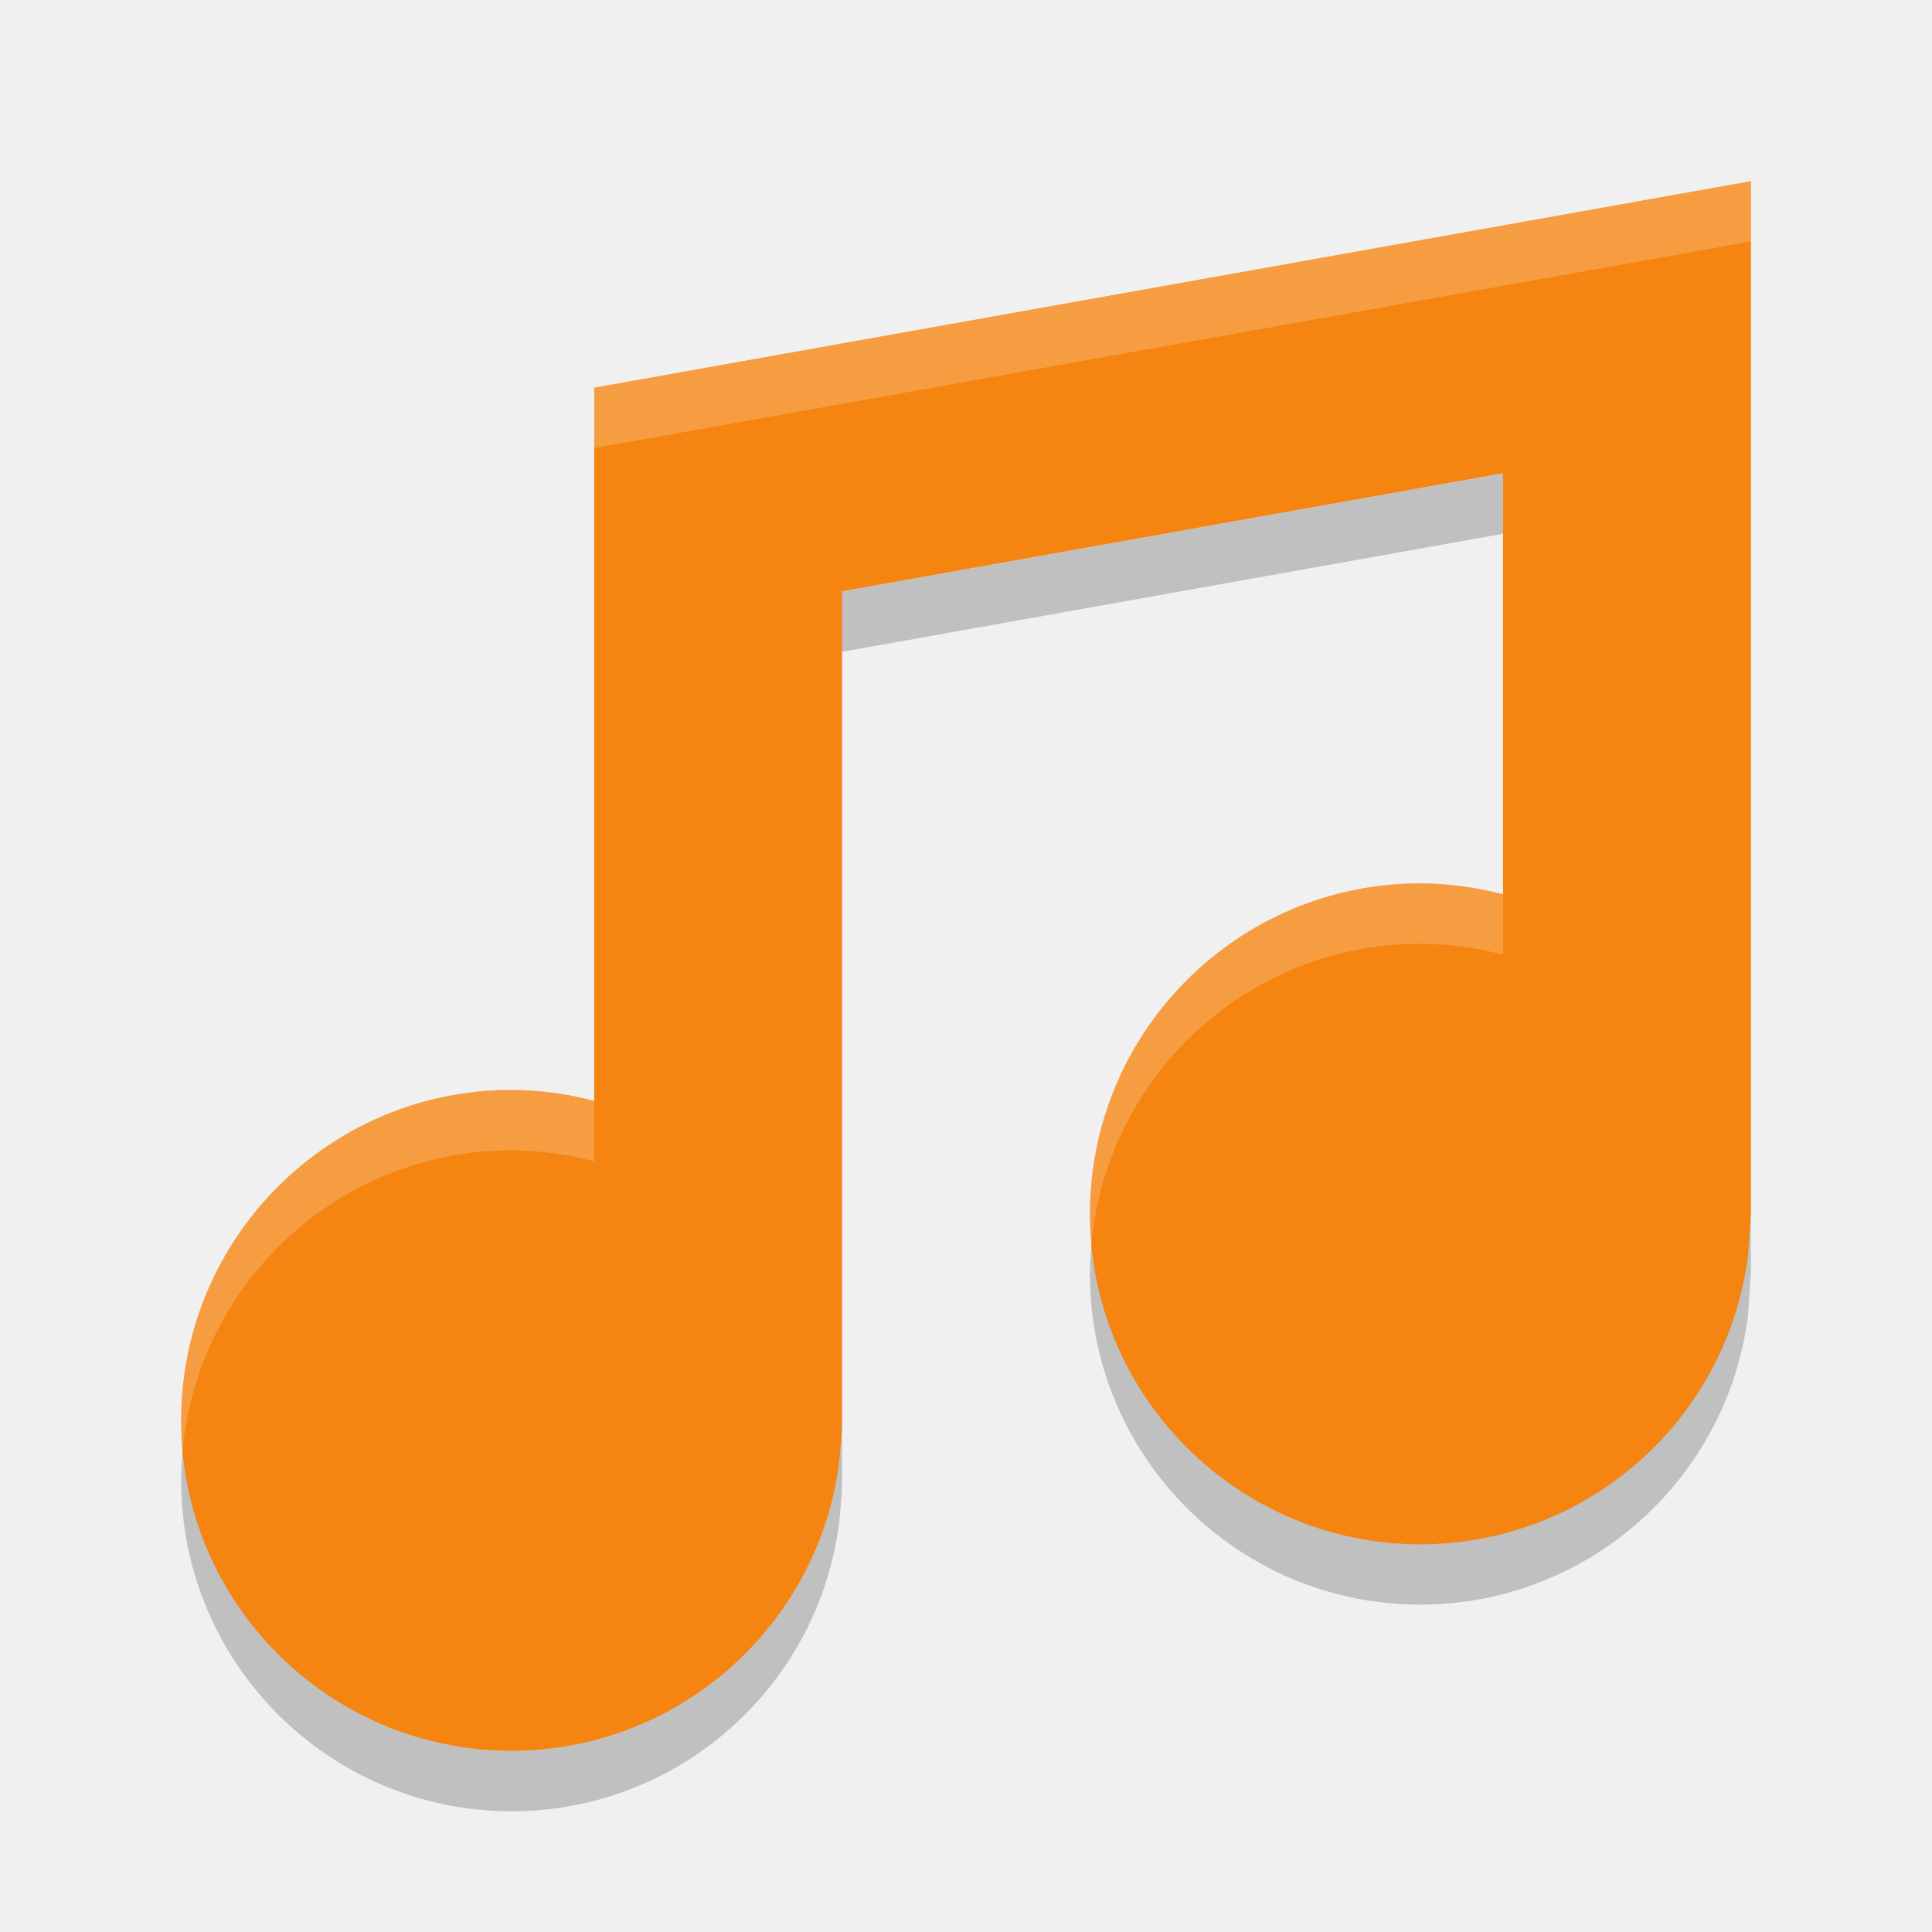
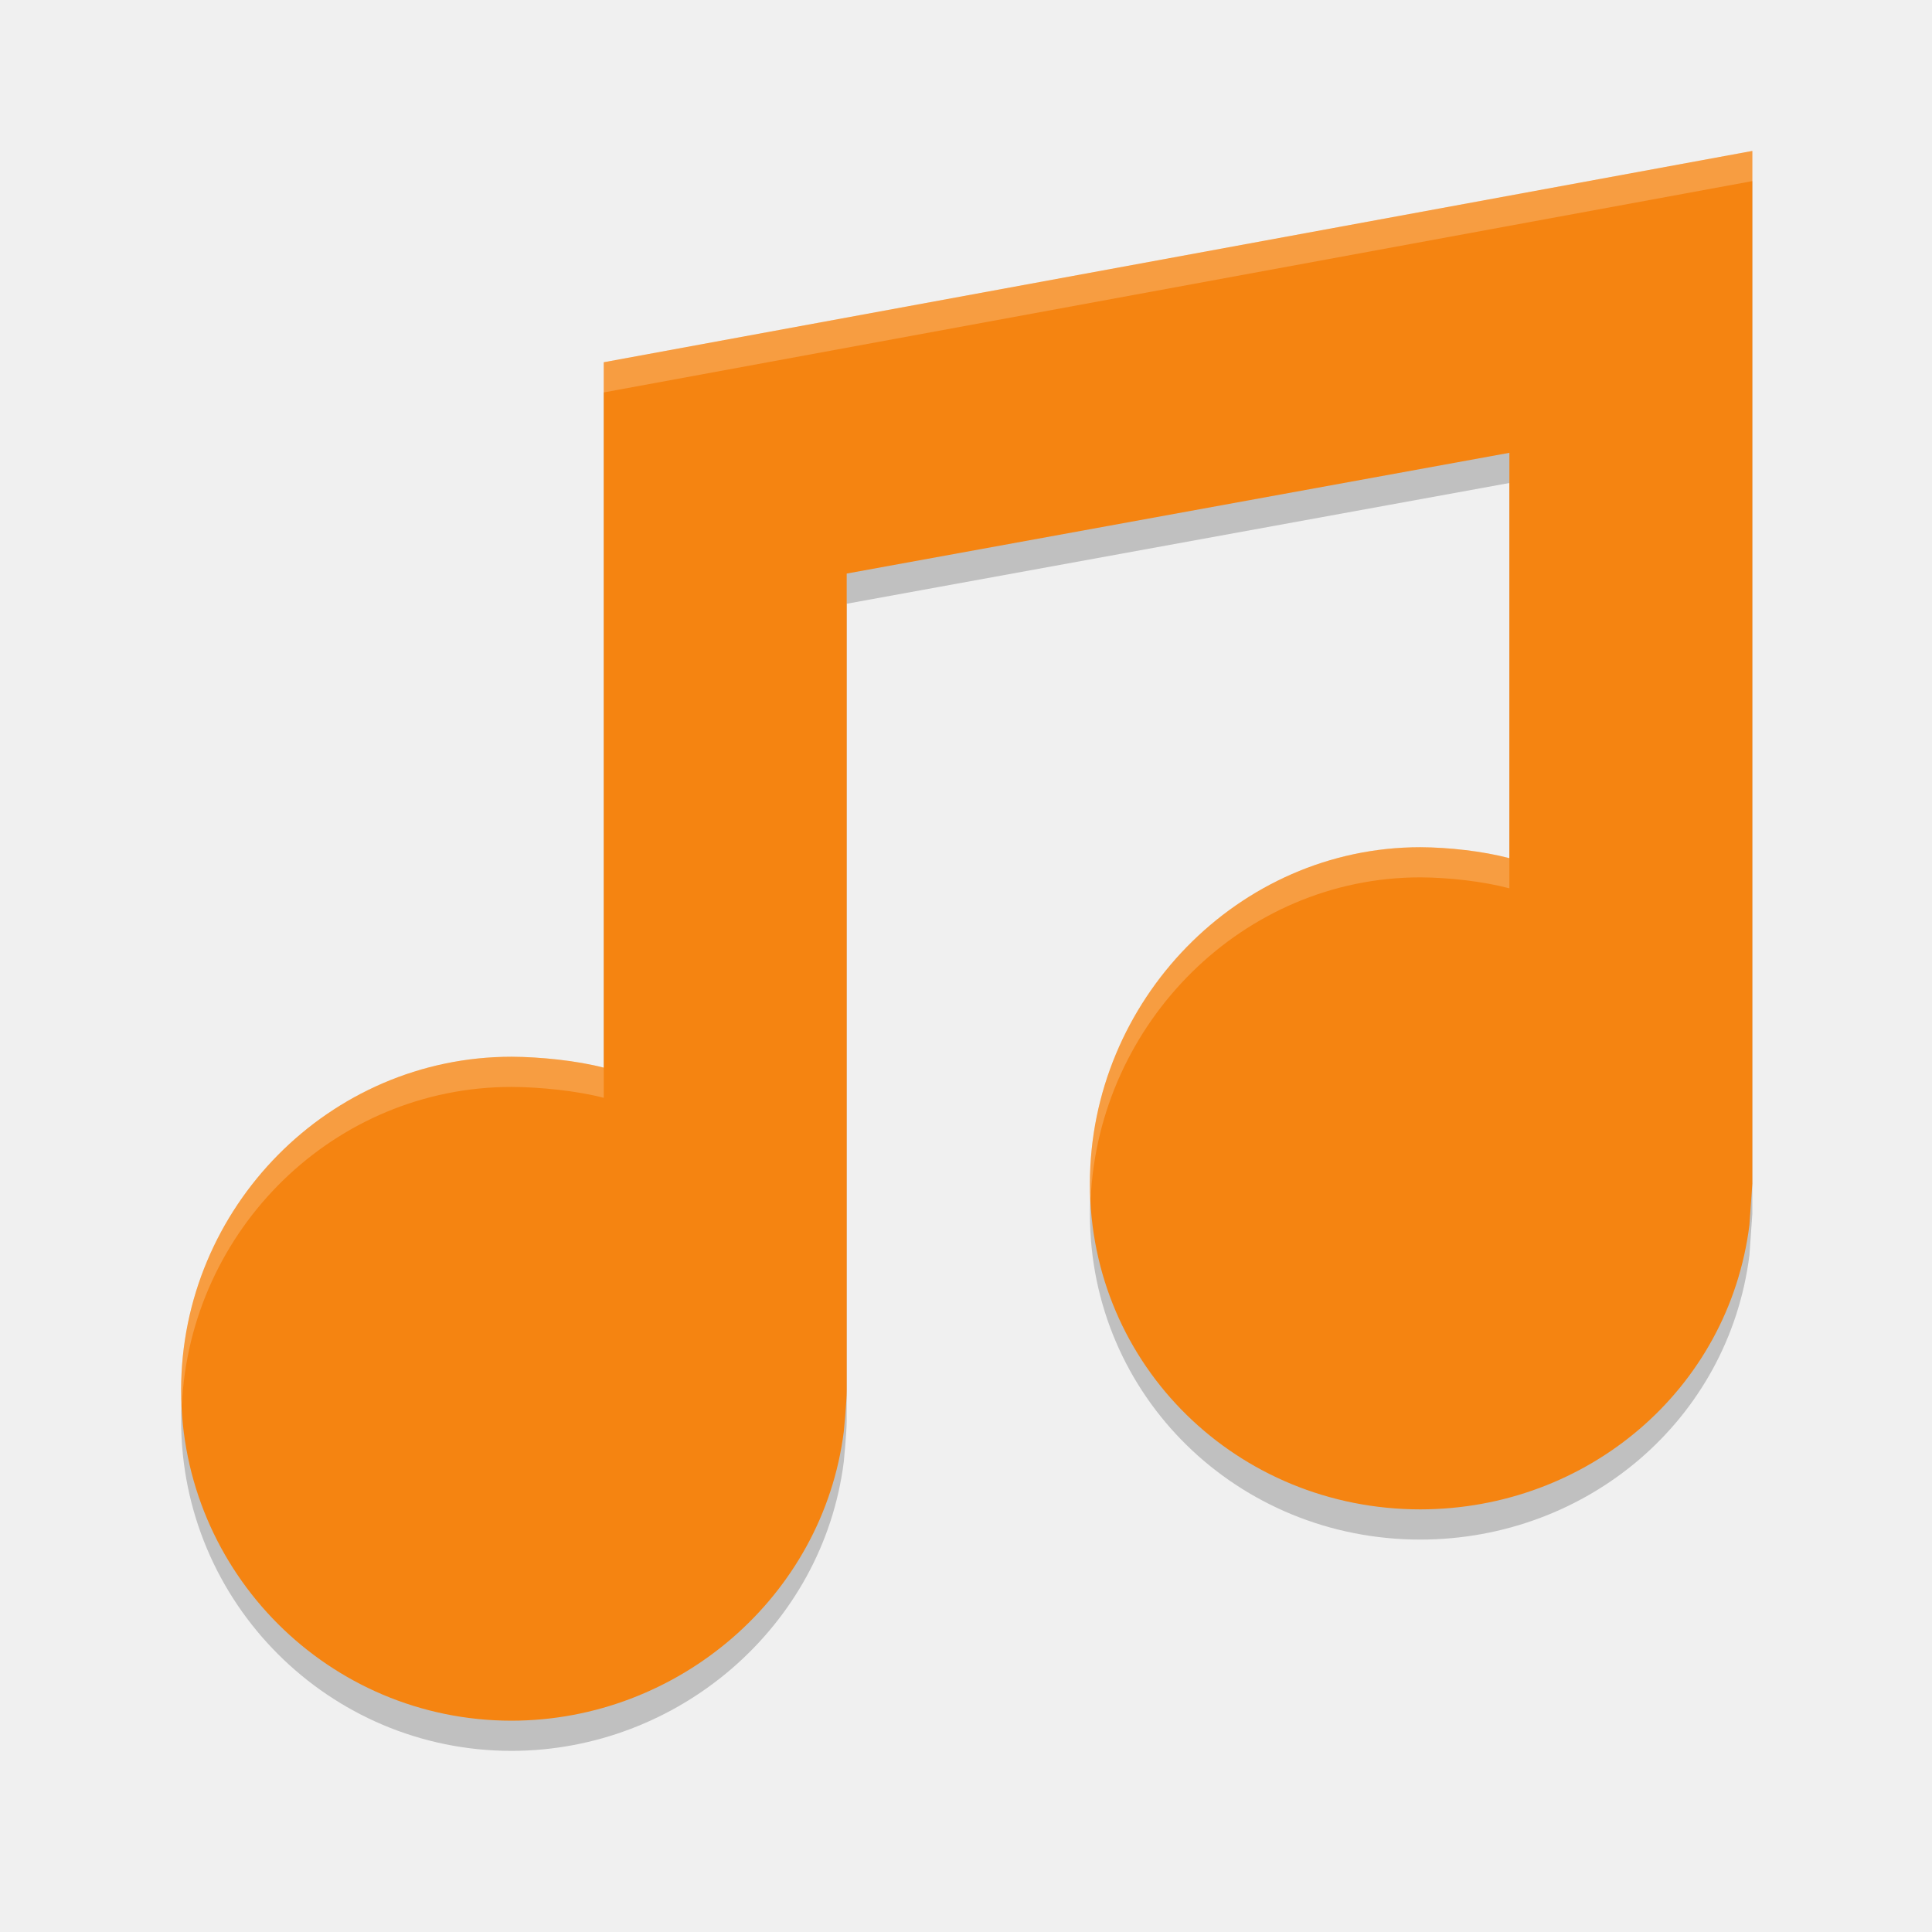
- <svg xmlns="http://www.w3.org/2000/svg" height="32" width="32" version="1">
-   <path fill="#f58411" d="m29 3-19.158 3.421v11.813c-0.447-0.118-0.906-0.179-1.368-0.182-3.023 0-5.474 2.451-5.474 5.474s2.451 5.474 5.474 5.474c2.756-0.003 5.081-2.055 5.426-4.79 0 0 0.048-0.498 0.048-0.684v-13.732l10.947-1.955v6.974c-0.447-0.118-0.906-0.179-1.368-0.182-3.023 0-5.474 2.451-5.474 5.474s2.451 5.474 5.474 5.474c2.756-0.003 5.081-2.055 5.426-4.79l0.048-0.684v-17.105z" />
-   <path opacity=".2" fill="#fff" d="m29 3-19.158 3.422v1l19.158-3.422v-1zm-5.475 11.631c-3.023 0-5.473 2.452-5.473 5.475 0 0.169 0.01 0.335 0.025 0.5 0.253-2.789 2.593-4.975 5.447-4.975 0.462 0.003 0.922 0.064 1.369 0.182v-1c-0.446-0.119-0.907-0.18-1.369-0.182zm-15.05 3.422c-3.023 0-5.475 2.45-5.475 5.473 0 0.169 0.01 0.335 0.025 0.5 0.253-2.788 2.595-4.973 5.449-4.973 0.462 0.003 0.921 0.064 1.367 0.182v-1c-0.447-0.119-0.905-0.18-1.367-0.182z" />
-   <path opacity=".2" d="m24.895 7.841-10.947 1.955v1l10.947-1.955v-1zm4.105 12.265-0.049 0.683c-0.345 2.735-2.669 4.787-5.426 4.789-2.854 0-5.194-2.185-5.447-4.973-0.015 0.165-0.025 0.331-0.025 0.5 0 3.023 2.45 5.473 5.473 5.473 2.756-0.003 5.081-2.054 5.426-4.789l0.048-0.684v-1zm-15.053 3.42c0 0.187-0.049 0.686-0.049 0.686-0.344 2.735-2.667 4.786-5.423 4.789-2.854 0-5.197-2.186-5.449-4.975-0.015 0.166-0.025 0.331-0.025 0.5 0 3.023 2.452 5.475 5.475 5.475 2.756-0.003 5.079-2.054 5.424-4.789 0 0 0.049-0.499 0.049-0.686v-1z" />
+ <svg xmlns="http://www.w3.org/2000/svg" height="64" width="64" version="1" id="svg2">
+   <defs id="defs18" />
+   <path id="path4145" d="m 58.048,6 -38.048,7 3e-4,23.368 c -0.893,-0.236 -2.129,-0.358 -3.053,-0.362 C 10.902,36.006 6,41.006 6,47.052 6,53.098 10.901,58 16.947,58 c 5.513,-0.005 10.315,-4.109 11.005,-9.579 0,0 0.098,-0.995 0.096,-1.368 l 0,-27.053 21.952,-4 0,13.428 c -0.893,-0.236 -2.024,-0.358 -2.948,-0.363 -6.046,0 -10.947,5.101 -10.947,11.147 0,6.046 4.901,10.789 10.947,10.789 5.513,-0.005 10.21,-3.95 10.9,-9.42 l 0.096,-1.368 0,-34.211 z" style="opacity:0.2;fill:#000000;fill-opacity:1" />
+   <path style="fill:#f58411;fill-opacity:1" d="M 58.048,5 20,12 l 3e-4,23.368 C 19.107,35.132 17.872,35.01 16.948,35.006 10.902,35.006 6,40.006 6,46.052 c 0,6.046 4.901,10.948 10.947,10.948 5.513,-0.005 10.315,-4.109 11.005,-9.579 0,0 0.098,-0.995 0.096,-1.368 L 28.048,19 50,15 50,28.428 c -0.893,-0.236 -2.024,-0.358 -2.948,-0.363 -6.046,0 -10.947,5.101 -10.947,11.147 C 36.105,45.257 41.006,50 47.052,50 52.565,49.995 57.262,46.05 57.952,40.58 L 58.048,39.211 58.048,5 Z" id="path4" />
+   <path style="opacity:0.2;fill:#ffffff;fill-opacity:1" d="M 58.047,5 20,12 l 0,1 38.047,-7 0,-1 z M 47.053,28.064 c -6.046,0 -10.947,5.1 -10.947,11.146 0,0.169 0.018,0.333 0.025,0.5 0.263,-5.823 5.044,-10.646 10.922,-10.646 0.924,0.005 2.054,0.127 2.947,0.363 l 0,-1 c -0.893,-0.236 -2.023,-0.358 -2.947,-0.363 z M 16.947,35.006 C 10.901,35.006 6,40.007 6,46.053 c 0,0.169 0.018,0.333 0.025,0.5 0.263,-5.818 5.044,-10.547 10.922,-10.547 0.924,0.004 2.16,0.125 3.053,0.361 l 0,-1 c -0.893,-0.236 -2.129,-0.357 -3.053,-0.361 z" id="path4140" />
</svg>
